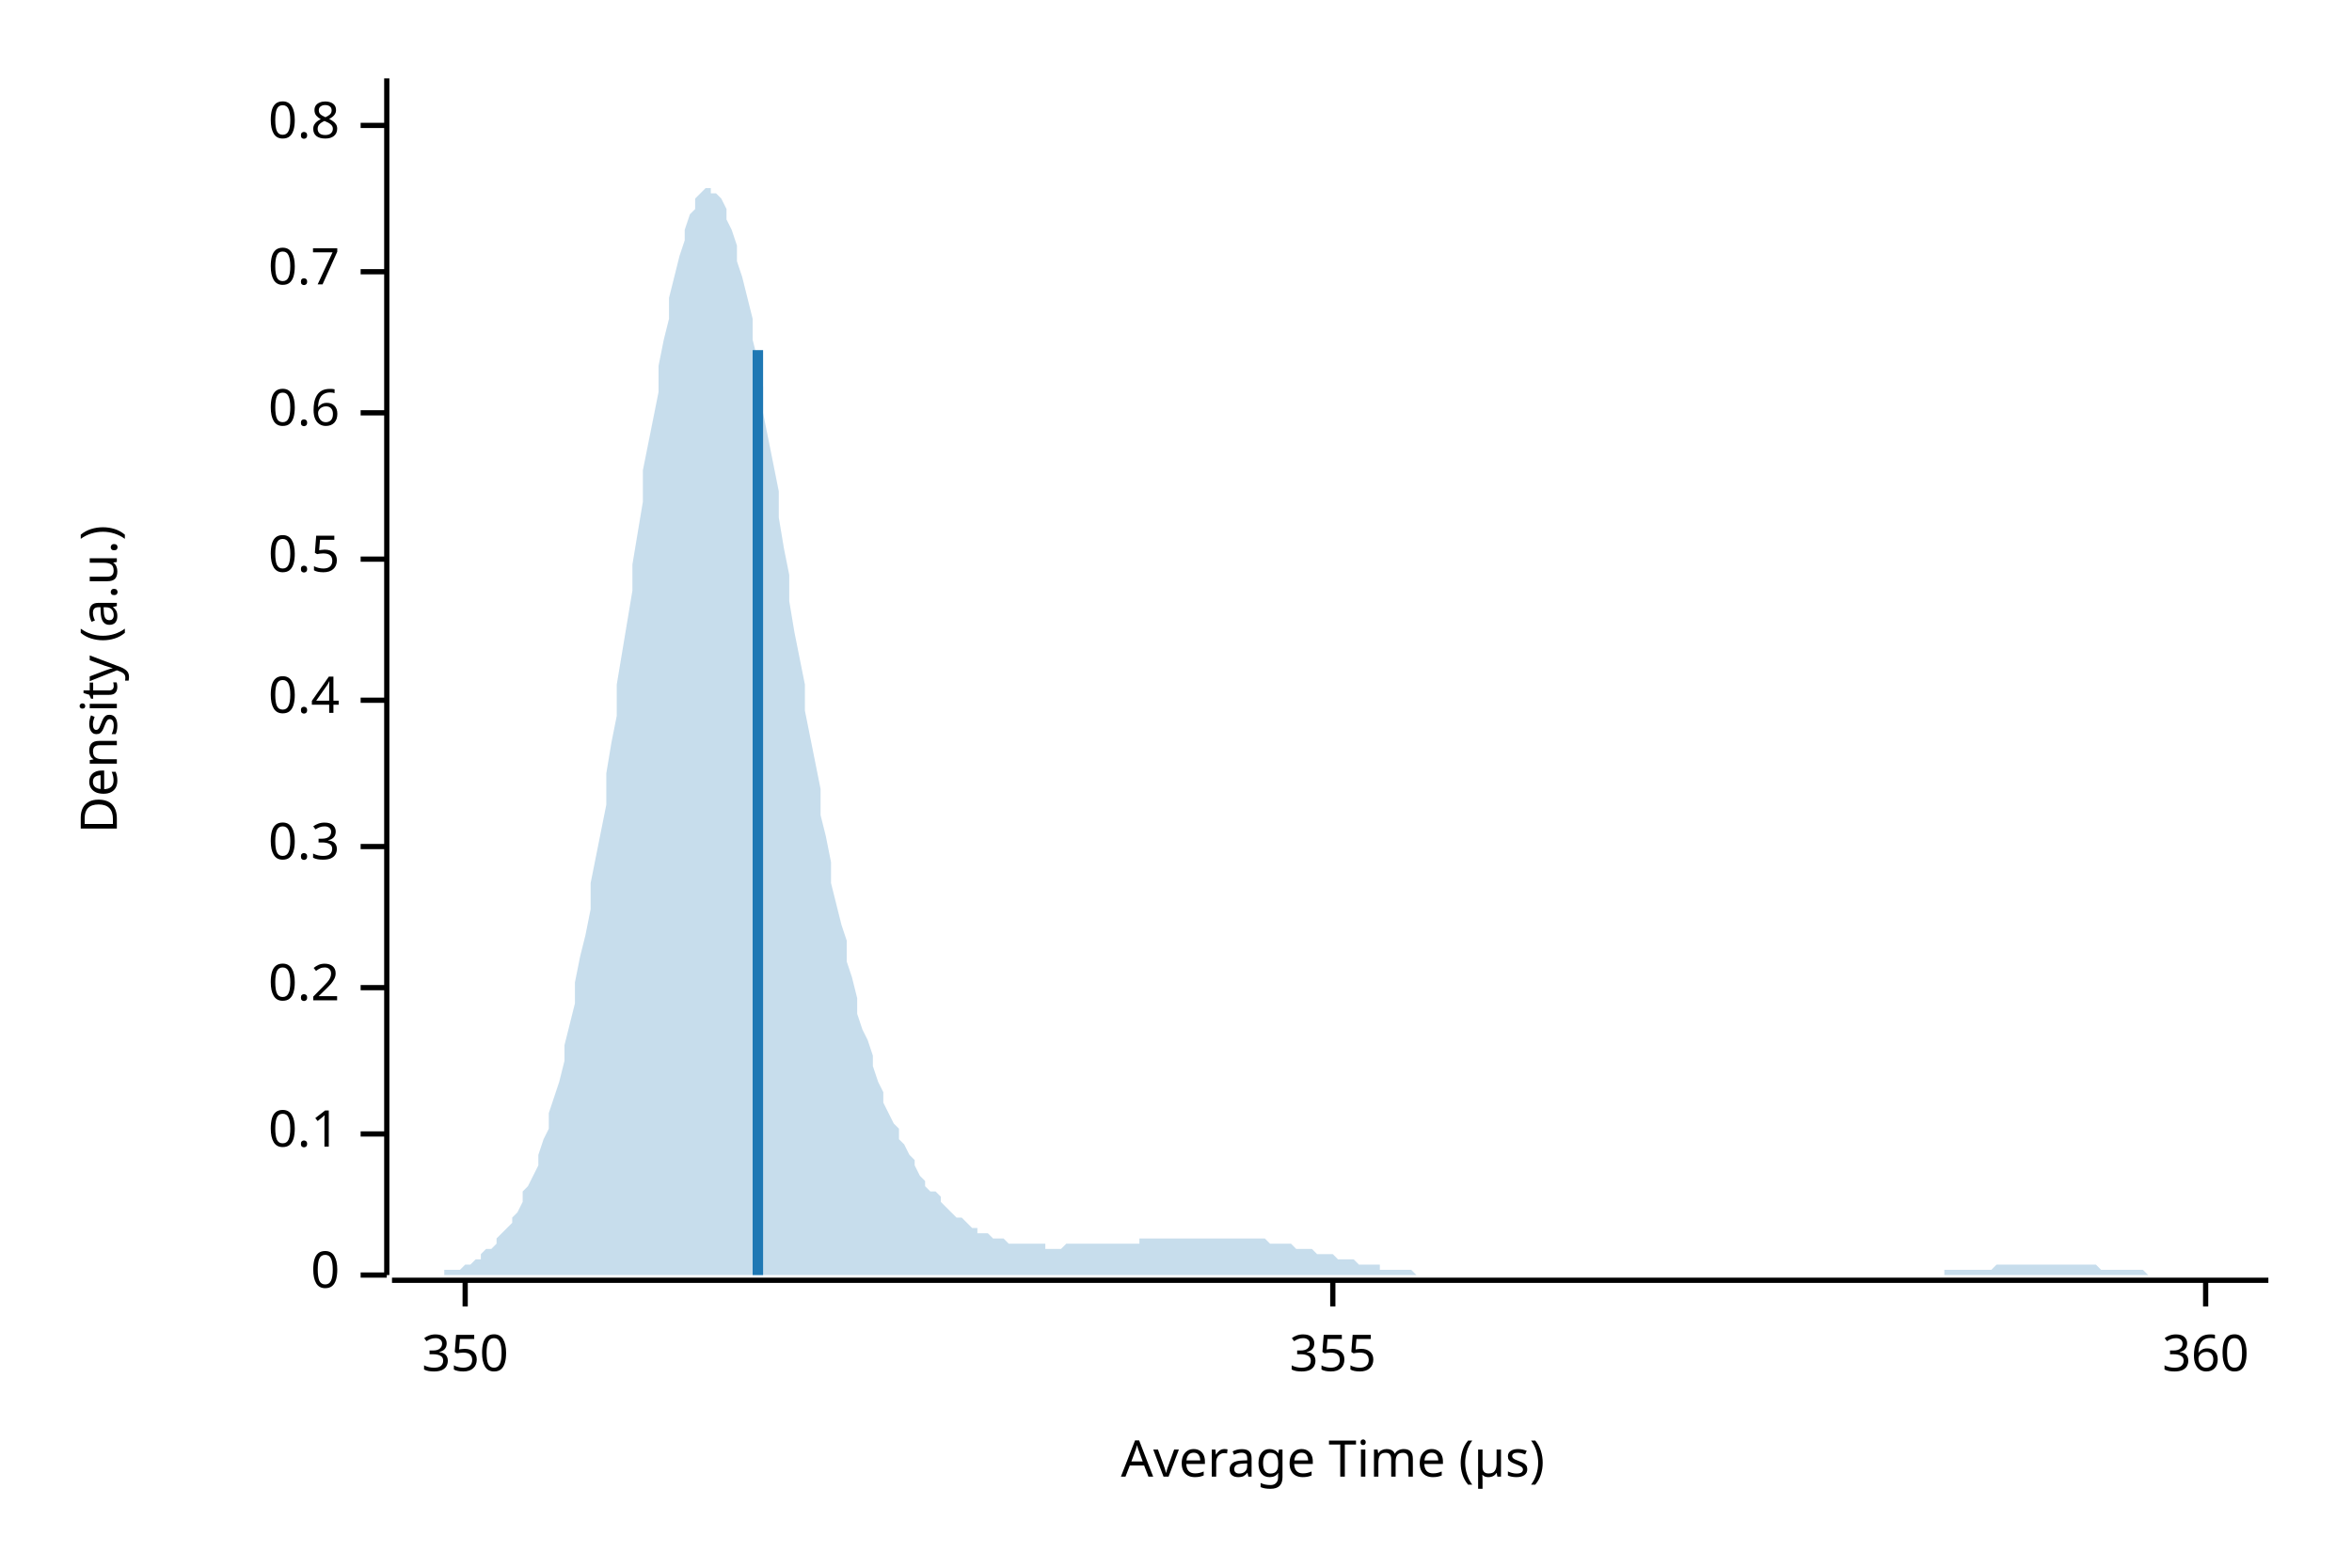
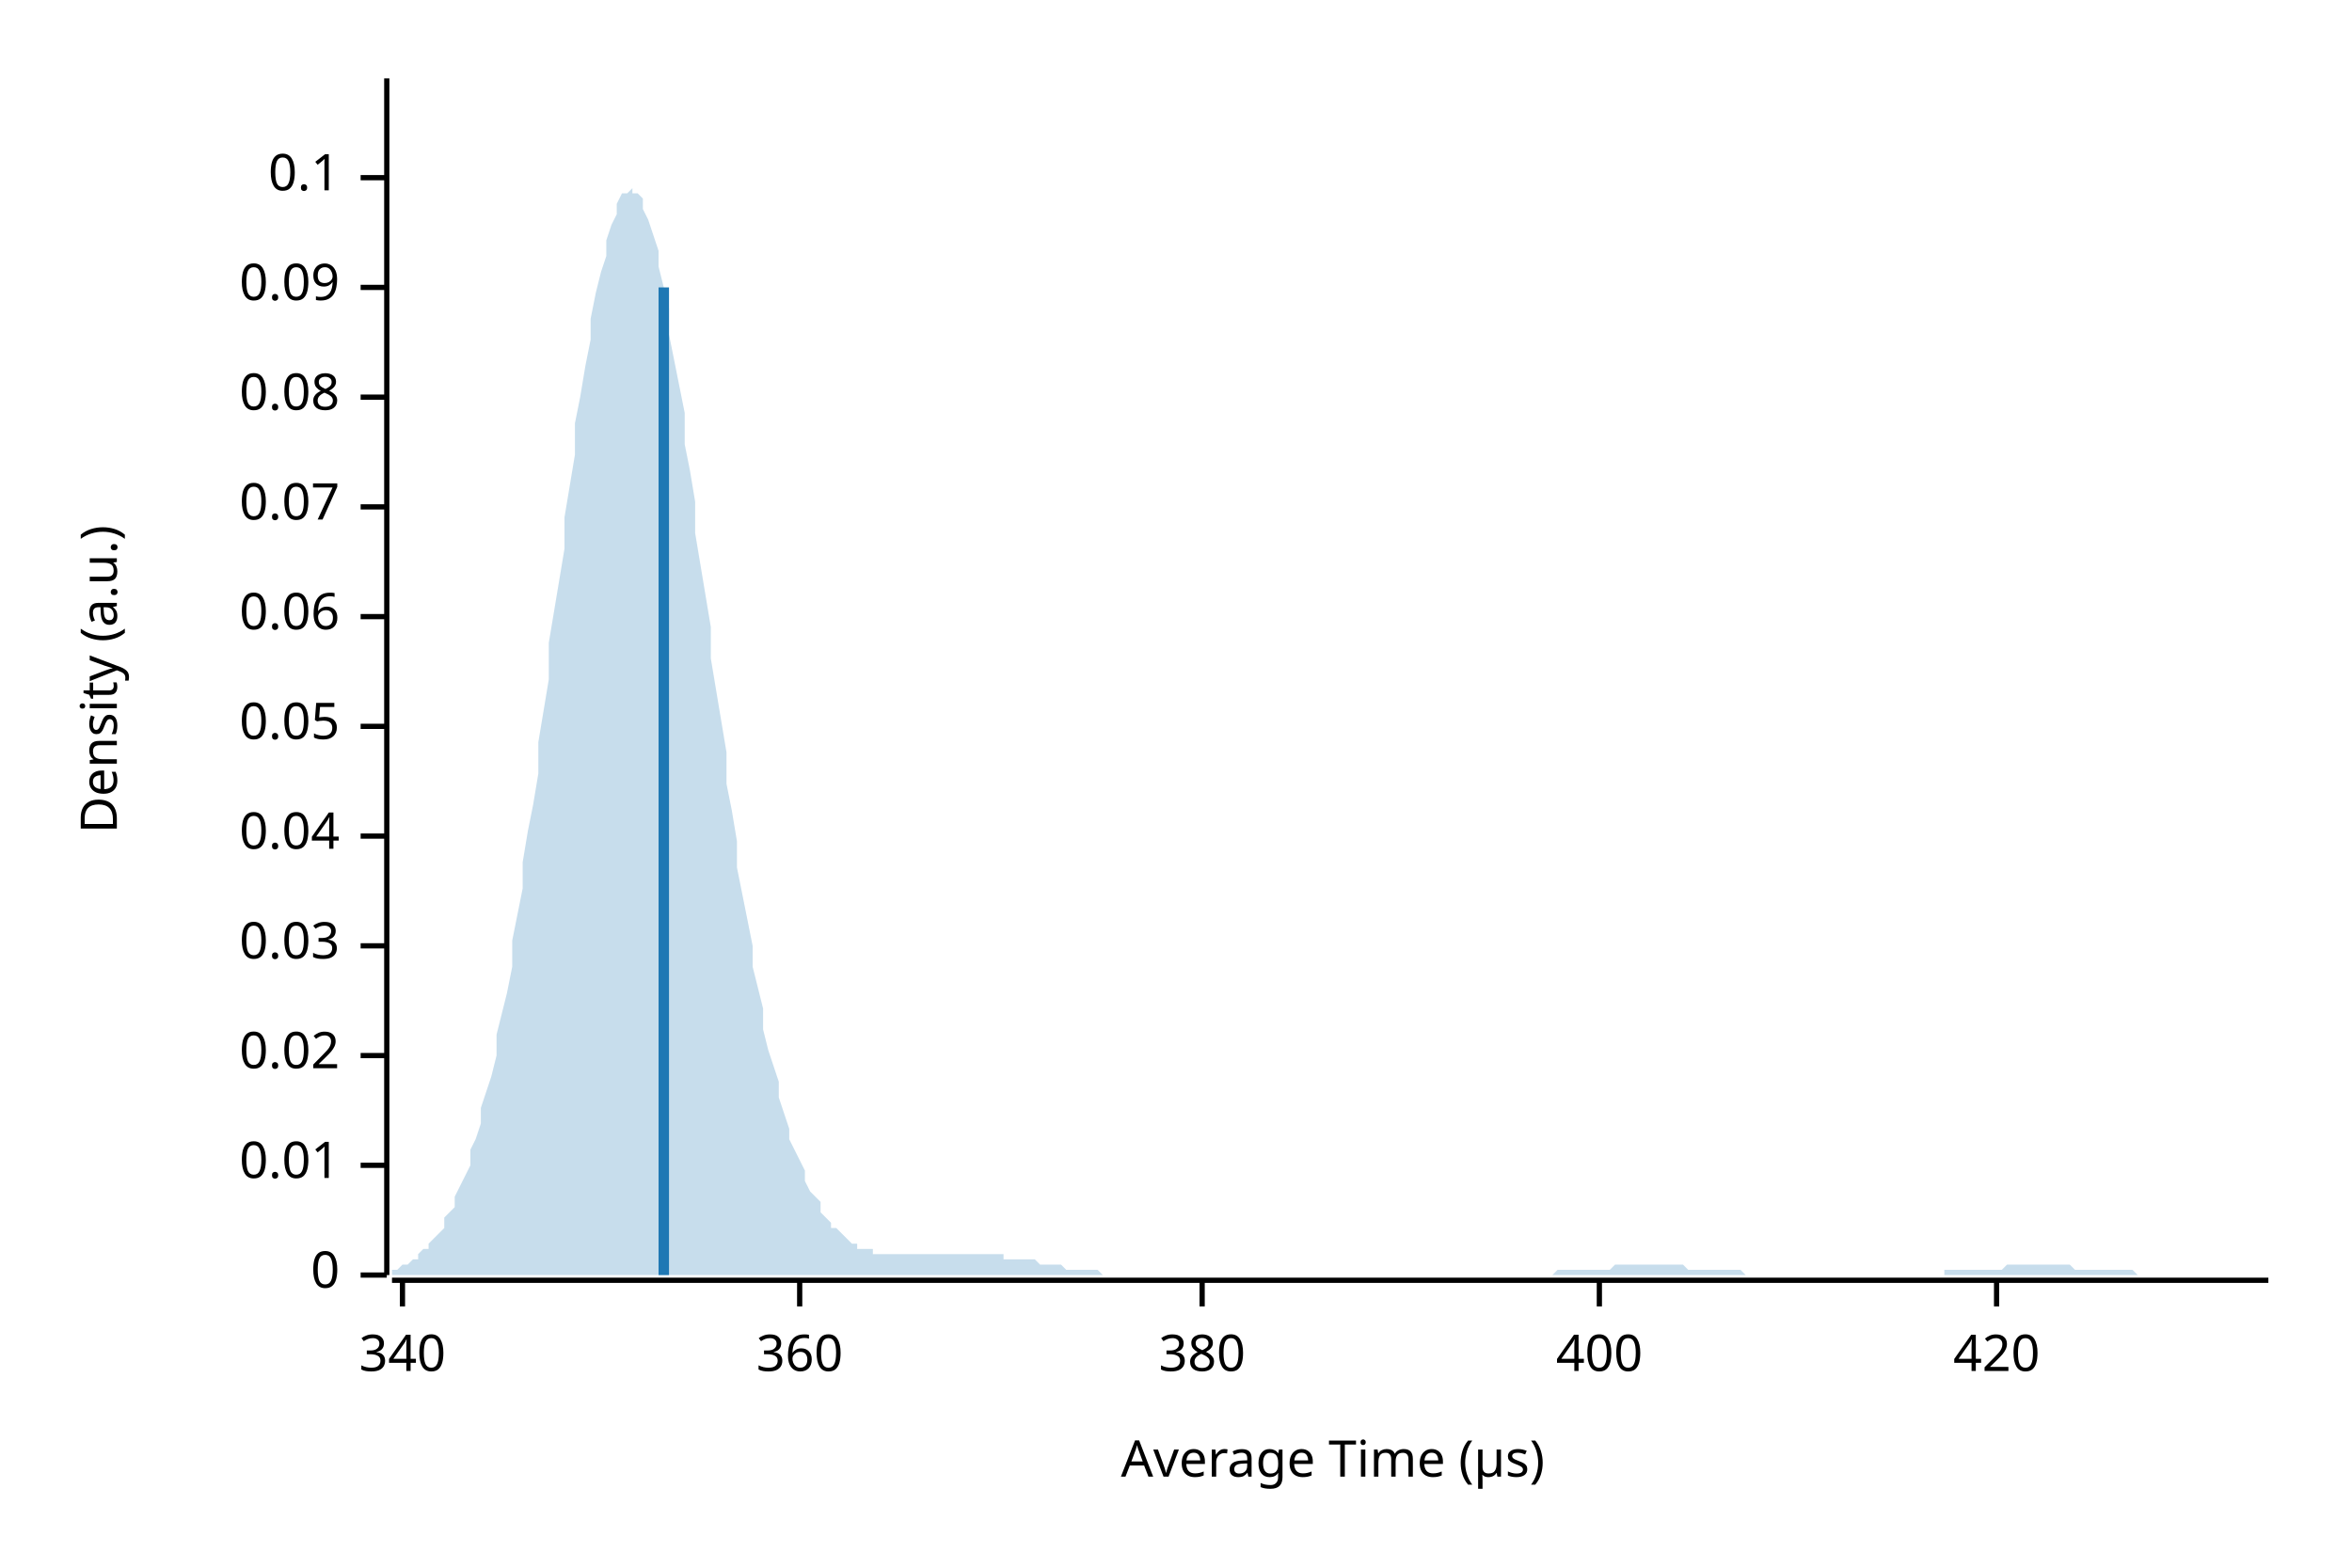
<svg xmlns="http://www.w3.org/2000/svg" width="450" height="300" viewBox="0 0 450 300">
  <text x="15" y="130" dy="0.76em" text-anchor="middle" font-family="sans-serif" font-size="9.677" opacity="1" fill="#000000" transform="rotate(270, 15, 130)">
Density (a.u.)
</text>
  <text x="255" y="285" dy="-0.5ex" text-anchor="middle" font-family="sans-serif" font-size="9.677" opacity="1" fill="#000000">
Average Time (µs)
</text>
  <polyline fill="none" opacity="1" stroke="#000000" stroke-width="1" points="74,15 74,244 " />
  <text x="65" y="244" dy="0.5ex" text-anchor="end" font-family="sans-serif" font-size="9.677" opacity="1" fill="#000000">
0
</text>
  <polyline fill="none" opacity="1" stroke="#000000" stroke-width="1" points="69,244 74,244 " />
-   <text x="65" y="217" dy="0.5ex" text-anchor="end" font-family="sans-serif" font-size="9.677" opacity="1" fill="#000000">
+   <text x="65" y="223" dy="0.5ex" text-anchor="end" font-family="sans-serif" font-size="9.677" opacity="1" fill="#000000">
+ 0.01
+ </text>
+   <polyline fill="none" opacity="1" stroke="#000000" stroke-width="1" points="69,223 74,223 " />
+   <text x="65" y="202" dy="0.5ex" text-anchor="end" font-family="sans-serif" font-size="9.677" opacity="1" fill="#000000">
+ 0.02
+ </text>
+   <polyline fill="none" opacity="1" stroke="#000000" stroke-width="1" points="69,202 74,202 " />
+   <text x="65" y="181" dy="0.5ex" text-anchor="end" font-family="sans-serif" font-size="9.677" opacity="1" fill="#000000">
+ 0.03
+ </text>
+   <polyline fill="none" opacity="1" stroke="#000000" stroke-width="1" points="69,181 74,181 " />
+   <text x="65" y="160" dy="0.5ex" text-anchor="end" font-family="sans-serif" font-size="9.677" opacity="1" fill="#000000">
+ 0.04
+ </text>
+   <polyline fill="none" opacity="1" stroke="#000000" stroke-width="1" points="69,160 74,160 " />
+   <text x="65" y="139" dy="0.5ex" text-anchor="end" font-family="sans-serif" font-size="9.677" opacity="1" fill="#000000">
+ 0.05
+ </text>
+   <polyline fill="none" opacity="1" stroke="#000000" stroke-width="1" points="69,139 74,139 " />
+   <text x="65" y="118" dy="0.5ex" text-anchor="end" font-family="sans-serif" font-size="9.677" opacity="1" fill="#000000">
+ 0.06
+ </text>
+   <polyline fill="none" opacity="1" stroke="#000000" stroke-width="1" points="69,118 74,118 " />
+   <text x="65" y="97" dy="0.5ex" text-anchor="end" font-family="sans-serif" font-size="9.677" opacity="1" fill="#000000">
+ 0.07
+ </text>
+   <polyline fill="none" opacity="1" stroke="#000000" stroke-width="1" points="69,97 74,97 " />
+   <text x="65" y="76" dy="0.5ex" text-anchor="end" font-family="sans-serif" font-size="9.677" opacity="1" fill="#000000">
+ 0.08
+ </text>
+   <polyline fill="none" opacity="1" stroke="#000000" stroke-width="1" points="69,76 74,76 " />
+   <text x="65" y="55" dy="0.5ex" text-anchor="end" font-family="sans-serif" font-size="9.677" opacity="1" fill="#000000">
+ 0.09
+ </text>
+   <polyline fill="none" opacity="1" stroke="#000000" stroke-width="1" points="69,55 74,55 " />
+   <text x="65" y="34" dy="0.5ex" text-anchor="end" font-family="sans-serif" font-size="9.677" opacity="1" fill="#000000">
0.1
</text>
-   <polyline fill="none" opacity="1" stroke="#000000" stroke-width="1" points="69,217 74,217 " />
-   <text x="65" y="189" dy="0.5ex" text-anchor="end" font-family="sans-serif" font-size="9.677" opacity="1" fill="#000000">
- 0.2
+   <polyline fill="none" opacity="1" stroke="#000000" stroke-width="1" points="69,34 74,34 " />
+   <polyline fill="none" opacity="1" stroke="#000000" stroke-width="1" points="75,245 434,245 " />
+   <text x="77" y="255" dy="0.76em" text-anchor="middle" font-family="sans-serif" font-size="9.677" opacity="1" fill="#000000">
+ 340
</text>
-   <polyline fill="none" opacity="1" stroke="#000000" stroke-width="1" points="69,189 74,189 " />
-   <text x="65" y="162" dy="0.5ex" text-anchor="end" font-family="sans-serif" font-size="9.677" opacity="1" fill="#000000">
- 0.3
- </text>
-   <polyline fill="none" opacity="1" stroke="#000000" stroke-width="1" points="69,162 74,162 " />
-   <text x="65" y="134" dy="0.5ex" text-anchor="end" font-family="sans-serif" font-size="9.677" opacity="1" fill="#000000">
- 0.4
- </text>
-   <polyline fill="none" opacity="1" stroke="#000000" stroke-width="1" points="69,134 74,134 " />
-   <text x="65" y="107" dy="0.5ex" text-anchor="end" font-family="sans-serif" font-size="9.677" opacity="1" fill="#000000">
- 0.5
- </text>
-   <polyline fill="none" opacity="1" stroke="#000000" stroke-width="1" points="69,107 74,107 " />
-   <text x="65" y="79" dy="0.5ex" text-anchor="end" font-family="sans-serif" font-size="9.677" opacity="1" fill="#000000">
- 0.6
- </text>
-   <polyline fill="none" opacity="1" stroke="#000000" stroke-width="1" points="69,79 74,79 " />
-   <text x="65" y="52" dy="0.5ex" text-anchor="end" font-family="sans-serif" font-size="9.677" opacity="1" fill="#000000">
- 0.7
- </text>
-   <polyline fill="none" opacity="1" stroke="#000000" stroke-width="1" points="69,52 74,52 " />
-   <text x="65" y="24" dy="0.5ex" text-anchor="end" font-family="sans-serif" font-size="9.677" opacity="1" fill="#000000">
- 0.8
- </text>
-   <polyline fill="none" opacity="1" stroke="#000000" stroke-width="1" points="69,24 74,24 " />
-   <polyline fill="none" opacity="1" stroke="#000000" stroke-width="1" points="75,245 434,245 " />
-   <text x="89" y="255" dy="0.76em" text-anchor="middle" font-family="sans-serif" font-size="9.677" opacity="1" fill="#000000">
- 350
- </text>
-   <polyline fill="none" opacity="1" stroke="#000000" stroke-width="1" points="89,245 89,250 " />
-   <text x="255" y="255" dy="0.76em" text-anchor="middle" font-family="sans-serif" font-size="9.677" opacity="1" fill="#000000">
- 355
- </text>
-   <polyline fill="none" opacity="1" stroke="#000000" stroke-width="1" points="255,245 255,250 " />
-   <text x="422" y="255" dy="0.76em" text-anchor="middle" font-family="sans-serif" font-size="9.677" opacity="1" fill="#000000">
+   <polyline fill="none" opacity="1" stroke="#000000" stroke-width="1" points="77,245 77,250 " />
+   <text x="153" y="255" dy="0.76em" text-anchor="middle" font-family="sans-serif" font-size="9.677" opacity="1" fill="#000000">
360
</text>
-   <polyline fill="none" opacity="1" stroke="#000000" stroke-width="1" points="422,245 422,250 " />
-   <polygon opacity="0.25" fill="#1F78B4" points="75,244 75,244 76,244 77,244 77,244 78,244 79,244 80,244 80,244 81,244 82,244 82,244 83,244 84,244 85,244 85,243 86,243 87,243 87,243 88,243 89,242 90,242 90,242 91,241 92,241 92,240 93,239 94,239 95,238 95,237 96,236 97,235 98,234 98,233 99,232 100,230 100,228 101,227 102,225 103,223 103,221 104,218 105,216 105,213 106,210 107,207 108,203 108,200 109,196 110,192 110,188 111,183 112,179 113,174 113,169 114,164 115,159 116,154 116,148 117,142 118,137 118,131 119,125 120,119 121,113 121,108 122,102 123,96 123,90 124,85 125,80 126,75 126,70 127,65 128,61 128,57 129,53 130,49 131,46 131,44 132,41 133,40 133,38 134,37 135,36 136,36 136,37 137,37 138,38 139,40 139,42 140,44 141,47 141,50 142,53 143,57 144,61 144,65 145,69 146,74 146,79 147,84 148,89 149,94 149,99 150,105 151,110 151,115 152,121 153,126 154,131 154,136 155,141 156,146 157,151 157,156 158,160 159,165 159,169 160,173 161,177 162,180 162,184 163,187 164,191 164,194 165,197 166,199 167,202 167,204 168,207 169,209 169,211 170,213 171,215 172,216 172,218 173,219 174,221 175,222 175,223 176,225 177,226 177,227 178,228 179,228 180,229 180,230 181,231 182,232 182,232 183,233 184,233 185,234 185,234 186,235 187,235 187,236 188,236 189,236 190,237 190,237 191,237 192,237 192,237 193,238 194,238 195,238 195,238 196,238 197,238 198,238 198,238 199,238 200,238 200,239 201,239 202,239 203,239 203,239 204,238 205,238 205,238 206,238 207,238 208,238 208,238 209,238 210,238 210,238 211,238 212,238 213,238 213,238 214,238 215,238 216,238 216,238 217,238 218,238 218,237 219,237 220,237 221,237 221,237 222,237 223,237 223,237 224,237 225,237 226,237 226,237 227,237 228,237 228,237 229,237 230,237 231,237 231,237 232,237 233,237 233,237 234,237 235,237 236,237 236,237 237,237 238,237 239,237 239,237 240,237 241,237 241,237 242,237 243,238 244,238 244,238 245,238 246,238 246,238 247,238 248,239 249,239 249,239 250,239 251,239 251,239 252,240 253,240 254,240 254,240 255,240 256,241 257,241 257,241 258,241 259,241 259,241 260,242 261,242 262,242 262,242 263,242 264,242 264,243 265,243 266,243 267,243 267,243 268,243 269,243 269,243 270,243 271,244 272,244 272,244 273,244 274,244 275,244 275,244 276,244 277,244 277,244 278,244 279,244 280,244 280,244 281,244 282,244 282,244 283,244 284,244 285,244 285,244 286,244 287,244 287,244 288,244 289,244 290,244 290,244 291,244 292,244 292,244 293,244 294,244 295,244 295,244 296,244 297,244 298,244 298,244 299,244 300,244 300,244 301,244 302,244 303,244 303,244 304,244 305,244 305,244 306,244 307,244 308,244 308,244 309,244 310,244 310,244 311,244 312,244 313,244 313,244 314,244 315,244 316,244 316,244 317,244 318,244 318,244 319,244 320,244 321,244 321,244 322,244 323,244 323,244 324,244 325,244 326,244 326,244 327,244 328,244 328,244 329,244 330,244 331,244 331,244 332,244 333,244 333,244 334,244 335,244 336,244 336,244 337,244 338,244 339,244 339,244 340,244 341,244 341,244 342,244 343,244 344,244 344,244 345,244 346,244 346,244 347,244 348,244 349,244 349,244 350,244 351,244 351,244 352,244 353,244 354,244 354,244 355,244 356,244 357,244 357,244 358,244 359,244 359,244 360,244 361,244 362,244 362,244 363,244 364,244 364,244 365,244 366,244 367,244 367,244 368,244 369,244 369,244 370,244 371,244 372,244 372,243 373,243 374,243 375,243 375,243 376,243 377,243 377,243 378,243 379,243 380,243 380,243 381,243 382,242 382,242 383,242 384,242 385,242 385,242 386,242 387,242 387,242 388,242 389,242 390,242 390,242 391,242 392,242 392,242 393,242 394,242 395,242 395,242 396,242 397,242 398,242 398,242 399,242 400,242 400,242 401,242 402,243 403,243 403,243 404,243 405,243 405,243 406,243 407,243 408,243 408,243 409,243 410,243 410,243 411,244 412,244 413,244 413,244 414,244 415,244 416,244 416,244 417,244 418,244 418,244 419,244 420,244 421,244 421,244 422,244 423,244 423,244 424,244 425,244 426,244 426,244 427,244 428,244 428,244 429,244 430,244 431,244 431,244 432,244 433,244 434,244 434,244 75,244 " />
-   <polyline fill="none" opacity="1" stroke="#1F78B4" stroke-width="2" points="145,244 145,67 " />
+   <polyline fill="none" opacity="1" stroke="#000000" stroke-width="1" points="153,245 153,250 " />
+   <text x="230" y="255" dy="0.76em" text-anchor="middle" font-family="sans-serif" font-size="9.677" opacity="1" fill="#000000">
+ 380
+ </text>
+   <polyline fill="none" opacity="1" stroke="#000000" stroke-width="1" points="230,245 230,250 " />
+   <text x="306" y="255" dy="0.76em" text-anchor="middle" font-family="sans-serif" font-size="9.677" opacity="1" fill="#000000">
+ 400
+ </text>
+   <polyline fill="none" opacity="1" stroke="#000000" stroke-width="1" points="306,245 306,250 " />
+   <text x="382" y="255" dy="0.76em" text-anchor="middle" font-family="sans-serif" font-size="9.677" opacity="1" fill="#000000">
+ 420
+ </text>
+   <polyline fill="none" opacity="1" stroke="#000000" stroke-width="1" points="382,245 382,250 " />
+   <polygon opacity="0.25" fill="#1F78B4" points="75,243 75,243 76,243 77,242 77,242 78,242 79,241 80,241 80,240 81,239 82,239 82,238 83,237 84,236 85,235 85,233 86,232 87,231 87,229 88,227 89,225 90,223 90,220 91,218 92,215 92,212 93,209 94,206 95,202 95,198 96,194 97,190 98,185 98,180 99,175 100,170 100,165 101,159 102,154 103,148 103,142 104,136 105,130 105,123 106,117 107,111 108,105 108,99 109,93 110,87 110,81 111,76 112,70 113,65 113,61 114,56 115,52 116,49 116,46 117,43 118,41 118,39 119,37 120,37 121,36 121,37 122,37 123,38 123,40 124,42 125,45 126,48 126,51 127,55 128,59 128,64 129,69 130,74 131,79 131,85 132,90 133,96 133,102 134,108 135,114 136,120 136,126 137,132 138,138 139,144 139,150 140,155 141,161 141,166 142,171 143,176 144,181 144,185 145,189 146,193 146,197 147,201 148,204 149,207 149,210 150,213 151,216 151,218 152,220 153,222 154,224 154,226 155,228 156,229 157,230 157,232 158,233 159,234 159,235 160,235 161,236 162,237 162,237 163,238 164,238 164,239 165,239 166,239 167,239 167,240 168,240 169,240 169,240 170,240 171,240 172,240 172,240 173,240 174,240 175,240 175,240 176,240 177,240 177,240 178,240 179,240 180,240 180,240 181,240 182,240 182,240 183,240 184,240 185,240 185,240 186,240 187,240 187,240 188,240 189,240 190,240 190,240 191,240 192,240 192,241 193,241 194,241 195,241 195,241 196,241 197,241 198,241 198,241 199,242 200,242 200,242 201,242 202,242 203,242 203,242 204,243 205,243 205,243 206,243 207,243 208,243 208,243 209,243 210,243 210,243 211,244 212,244 213,244 213,244 214,244 215,244 216,244 216,244 217,244 218,244 218,244 219,244 220,244 221,244 221,244 222,244 223,244 223,244 224,244 225,244 226,244 226,244 227,244 228,244 228,244 229,244 230,244 231,244 231,244 232,244 233,244 233,244 234,244 235,244 236,244 236,244 237,244 238,244 239,244 239,244 240,244 241,244 241,244 242,244 243,244 244,244 244,244 245,244 246,244 246,244 247,244 248,244 249,244 249,244 250,244 251,244 251,244 252,244 253,244 254,244 254,244 255,244 256,244 257,244 257,244 258,244 259,244 259,244 260,244 261,244 262,244 262,244 263,244 264,244 264,244 265,244 266,244 267,244 267,244 268,244 269,244 269,244 270,244 271,244 272,244 272,244 273,244 274,244 275,244 275,244 276,244 277,244 277,244 278,244 279,244 280,244 280,244 281,244 282,244 282,244 283,244 284,244 285,244 285,244 286,244 287,244 287,244 288,244 289,244 290,244 290,244 291,244 292,244 292,244 293,244 294,244 295,244 295,244 296,244 297,244 298,243 298,243 299,243 300,243 300,243 301,243 302,243 303,243 303,243 304,243 305,243 305,243 306,243 307,243 308,243 308,243 309,242 310,242 310,242 311,242 312,242 313,242 313,242 314,242 315,242 316,242 316,242 317,242 318,242 318,242 319,242 320,242 321,242 321,242 322,242 323,243 323,243 324,243 325,243 326,243 326,243 327,243 328,243 328,243 329,243 330,243 331,243 331,243 332,243 333,243 333,243 334,244 335,244 336,244 336,244 337,244 338,244 339,244 339,244 340,244 341,244 341,244 342,244 343,244 344,244 344,244 345,244 346,244 346,244 347,244 348,244 349,244 349,244 350,244 351,244 351,244 352,244 353,244 354,244 354,244 355,244 356,244 357,244 357,244 358,244 359,244 359,244 360,244 361,244 362,244 362,244 363,244 364,244 364,244 365,244 366,244 367,244 367,244 368,244 369,244 369,244 370,244 371,244 372,244 372,243 373,243 374,243 375,243 375,243 376,243 377,243 377,243 378,243 379,243 380,243 380,243 381,243 382,243 382,243 383,243 384,242 385,242 385,242 386,242 387,242 387,242 388,242 389,242 390,242 390,242 391,242 392,242 392,242 393,242 394,242 395,242 395,242 396,242 397,243 398,243 398,243 399,243 400,243 400,243 401,243 402,243 403,243 403,243 404,243 405,243 405,243 406,243 407,243 408,243 408,243 409,244 410,244 410,244 411,244 412,244 413,244 413,244 414,244 415,244 416,244 416,244 417,244 418,244 418,244 419,244 420,244 421,244 421,244 422,244 423,244 423,244 424,244 425,244 426,244 426,244 427,244 428,244 428,244 429,244 430,244 431,244 431,244 432,244 433,244 434,244 434,244 75,244 " />
+   <polyline fill="none" opacity="1" stroke="#1F78B4" stroke-width="2" points="127,244 127,55 " />
</svg>
